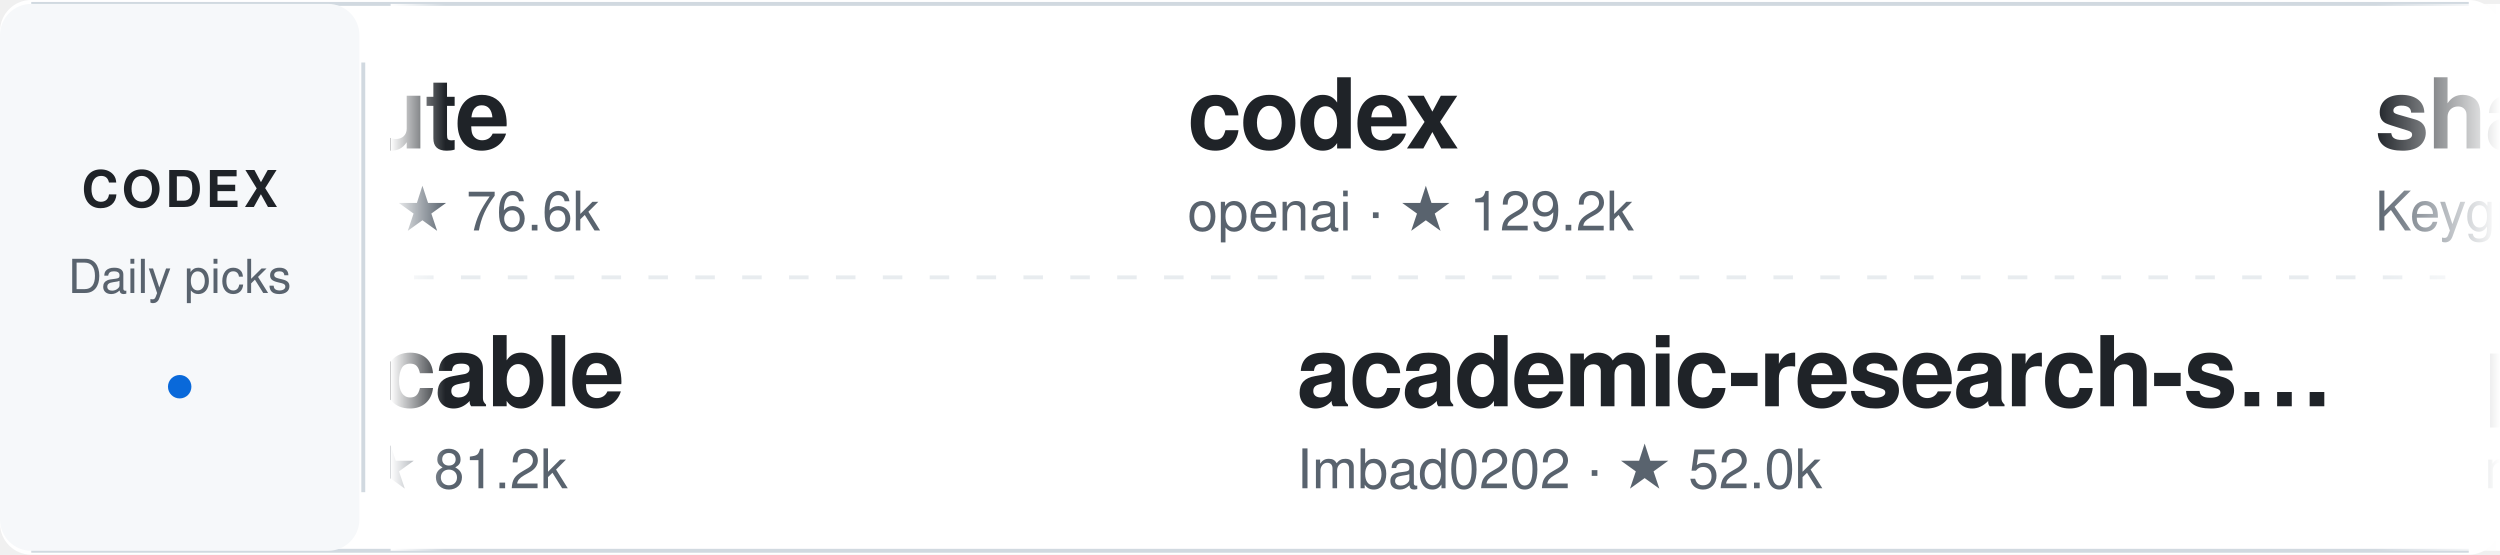
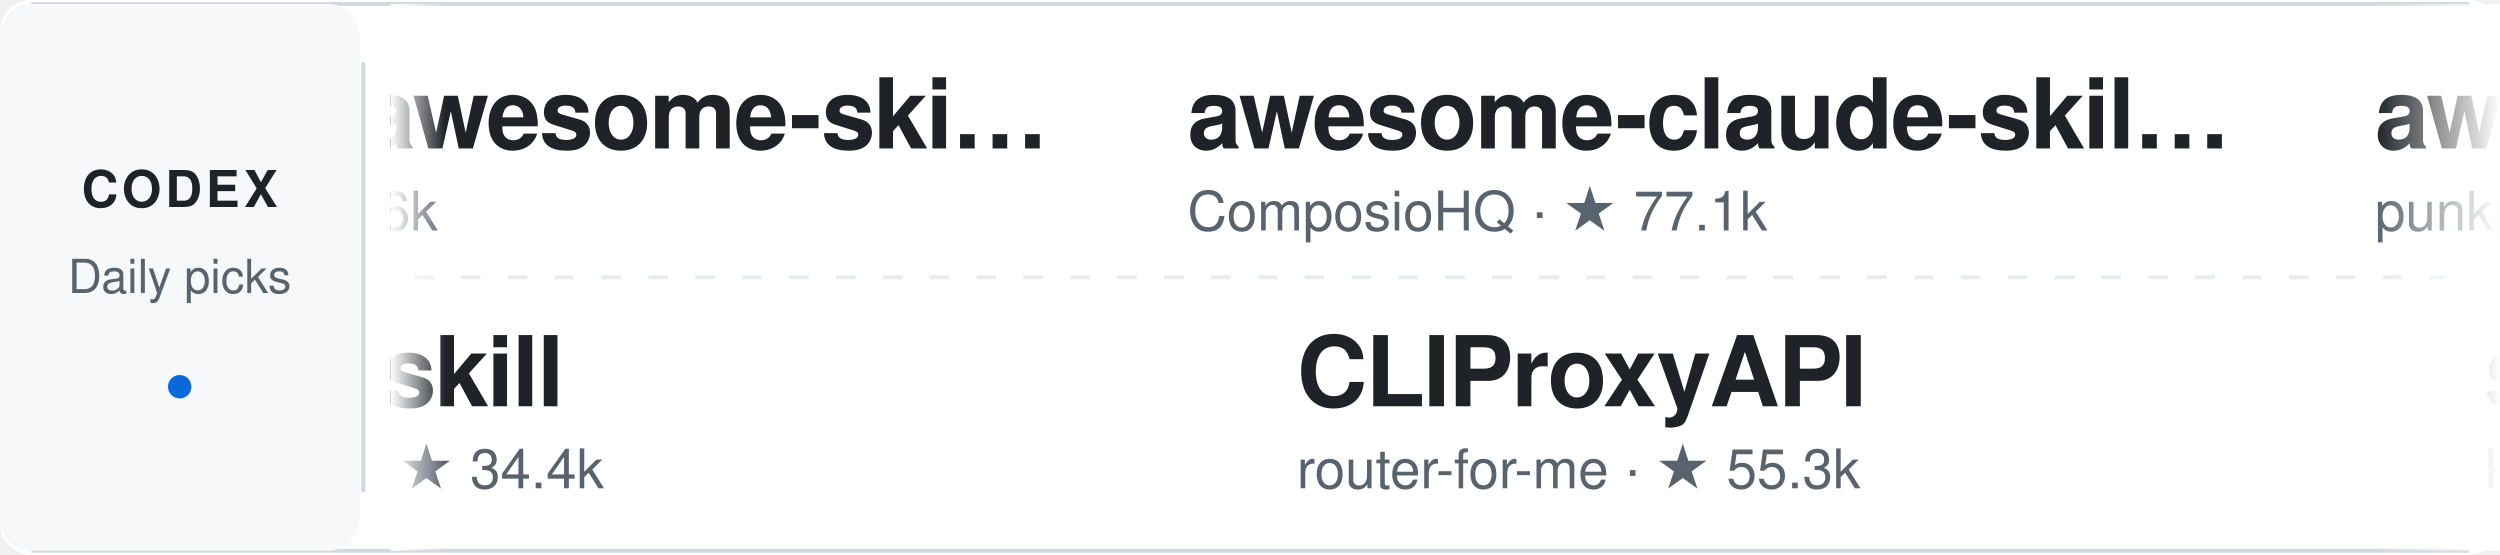
<svg xmlns="http://www.w3.org/2000/svg" width="640" height="142" viewBox="0 0 640 142" role="img" aria-label="Daily Codex Picks">
  <style>
    text { font-family: -apple-system, BlinkMacSystemFont, "Segoe UI", Helvetica, Arial, sans-serif; }
    .project:hover text:first-of-type { fill: #0969da; }
    .static-card { display: none; }
    @media (prefers-reduced-motion: reduce) {
      .ticker-track { display: none; }
      .static-card { display: inline; }
    }
  </style>
  <defs>
    <linearGradient id="fadeEdgeLeft" x1="0" x2="1" y1="0" y2="0">
      <stop offset="0%" stop-color="#ffffff" stop-opacity="1" />
      <stop offset="100%" stop-color="#ffffff" stop-opacity="0" />
    </linearGradient>
    <linearGradient id="fadeEdgeRight" x1="0" x2="1" y1="0" y2="0">
      <stop offset="0%" stop-color="#ffffff" stop-opacity="0" />
      <stop offset="100%" stop-color="#ffffff" stop-opacity="1" />
    </linearGradient>
    <clipPath id="viewportClip">
      <rect x="100" y="0" width="540" height="142" />
    </clipPath>
  </defs>
  <rect width="640" height="142" rx="8" fill="#ffffff" />
  <path d="M8 1 H632 M8 141 H632" stroke="#d1d9e0" />
  <rect x="0" y="1" width="92" height="140" rx="8" fill="#f6f8fa" />
  <text x="46" y="53" fill="#1f2328" font-size="13" font-weight="700" text-anchor="middle" letter-spacing="1">CODEX</text>
  <text x="46" y="75" fill="#59636e" font-size="12" text-anchor="middle">Daily picks</text>
  <circle cx="46" cy="99" r="3" fill="#0969da" />
  <path d="M93 16 V126" stroke="#d1d9e0" />
  <path d="M106 71 H626" stroke="#d1d9e0" stroke-dasharray="5 7" opacity="0.5" />
  <g clip-path="url(#viewportClip)">
    <g class="static-card" transform="translate(114, 0)">
-       <a href="https://github.com/diegosouzapw/OmniRoute" target="_blank">
+       <a href="https://github.com/sickn33/agentic-awesome-skills" target="_blank">
        <g transform="translate(0, 12)" class="project">
-           <text x="0" y="26" fill="#1f2328" font-size="25" font-weight="600" letter-spacing="-0.5">OmniRoute</text>
-           <text x="0" y="47" fill="#59636e" font-size="14">diegosouzapw · ★ 76.6k</text>
+           <text x="0" y="26" fill="#1f2328" font-size="25" font-weight="600" letter-spacing="-0.5">agentic-awesome-ski…</text>
+           <text x="0" y="47" fill="#59636e" font-size="14">sickn33 · ★ 47.6k</text>
        </g>
      </a>
-       <a href="https://github.com/pbakaus/impeccable" target="_blank">
+       <a href="https://github.com/alchaincyf/nuwa-skill" target="_blank">
        <g transform="translate(0, 78)" class="project">
-           <text x="0" y="26" fill="#1f2328" font-size="25" font-weight="600" letter-spacing="-0.5">impeccable</text>
-           <text x="0" y="47" fill="#59636e" font-size="14">pbakaus · ★ 81.2k</text>
+           <text x="0" y="26" fill="#1f2328" font-size="25" font-weight="600" letter-spacing="-0.5">nuwa-skill</text>
+           <text x="0" y="47" fill="#59636e" font-size="14">alchaincyf · ★ 34.4k</text>
        </g>
      </a>
    </g>
    <g class="ticker-track">
      <animateTransform attributeName="transform" type="translate" from="114 0" to="-1406 0" dur="50s" repeatCount="indefinite" />
-       <a href="https://github.com/diegosouzapw/OmniRoute" target="_blank">
+       <a href="https://github.com/sickn33/agentic-awesome-skills" target="_blank">
        <g transform="translate(0, 12)" class="project">
-           <text x="0" y="26" fill="#1f2328" font-size="25" font-weight="600" letter-spacing="-0.5">OmniRoute</text>
-           <text x="0" y="47" fill="#59636e" font-size="14">diegosouzapw · ★ 76.6k</text>
+           <text x="0" y="26" fill="#1f2328" font-size="25" font-weight="600" letter-spacing="-0.5">agentic-awesome-ski…</text>
+           <text x="0" y="47" fill="#59636e" font-size="14">sickn33 · ★ 47.6k</text>
        </g>
      </a>
-       <a href="https://github.com/pbakaus/impeccable" target="_blank">
+       <a href="https://github.com/alchaincyf/nuwa-skill" target="_blank">
        <g transform="translate(28, 78)" class="project">
-           <text x="0" y="26" fill="#1f2328" font-size="25" font-weight="600" letter-spacing="-0.5">impeccable</text>
-           <text x="0" y="47" fill="#59636e" font-size="14">pbakaus · ★ 81.2k</text>
+           <text x="0" y="26" fill="#1f2328" font-size="25" font-weight="600" letter-spacing="-0.5">nuwa-skill</text>
+           <text x="0" y="47" fill="#59636e" font-size="14">alchaincyf · ★ 34.4k</text>
        </g>
      </a>
-       <a href="https://github.com/openai/codex" target="_blank">
+       <a href="https://github.com/ComposioHQ/awesome-claude-skills" target="_blank">
        <g transform="translate(304, 12)" class="project">
-           <text x="0" y="26" fill="#1f2328" font-size="25" font-weight="600" letter-spacing="-0.5">codex</text>
-           <text x="0" y="47" fill="#59636e" font-size="14">openai · ★ 129.2k</text>
+           <text x="0" y="26" fill="#1f2328" font-size="25" font-weight="600" letter-spacing="-0.5">awesome-claude-skil…</text>
+           <text x="0" y="47" fill="#59636e" font-size="14">ComposioHQ · ★ 77.1k</text>
+         </g>
+       </a>
+       <a href="https://github.com/router-for-me/CLIProxyAPI" target="_blank">
+         <g transform="translate(332, 78)" class="project">
+           <text x="0" y="26" fill="#1f2328" font-size="25" font-weight="600" letter-spacing="-0.5">CLIProxyAPI</text>
+           <text x="0" y="47" fill="#59636e" font-size="14">router-for-me · ★ 55.3k</text>
+         </g>
+       </a>
+       <a href="https://github.com/punkpeye/awesome-mcp-servers" target="_blank">
+         <g transform="translate(608, 12)" class="project">
+           <text x="0" y="26" fill="#1f2328" font-size="25" font-weight="600" letter-spacing="-0.5">awesome-mcp-servers</text>
+           <text x="0" y="47" fill="#59636e" font-size="14">punkpeye · ★ 96.4k</text>
+         </g>
+       </a>
+       <a href="https://github.com/KeygraphHQ/shannon" target="_blank">
+         <g transform="translate(636, 78)" class="project">
+           <text x="0" y="26" fill="#1f2328" font-size="25" font-weight="600" letter-spacing="-0.5">shannon</text>
+           <text x="0" y="47" fill="#59636e" font-size="14">KeygraphHQ · ★ 48.9k</text>
+         </g>
+       </a>
+       <a href="https://github.com/shanraisshan/claude-code-best-practice" target="_blank">
+         <g transform="translate(912, 12)" class="project">
+           <text x="0" y="26" fill="#1f2328" font-size="25" font-weight="600" letter-spacing="-0.5">claude-code-best-pr…</text>
+           <text x="0" y="47" fill="#59636e" font-size="14">shanraisshan · ★ 67.6k</text>
+         </g>
+       </a>
+       <a href="https://github.com/hesreallyhim/awesome-claude-code" target="_blank">
+         <g transform="translate(940, 78)" class="project">
+           <text x="0" y="26" fill="#1f2328" font-size="25" font-weight="600" letter-spacing="-0.5">awesome-claude-code</text>
+           <text x="0" y="47" fill="#59636e" font-size="14">hesreallyhim · ★ 55.7k</text>
        </g>
      </a>
      <a href="https://github.com/Imbad0202/academic-research-skills" target="_blank">
-         <g transform="translate(332, 78)" class="project">
+         <g transform="translate(1216, 12)" class="project">
          <text x="0" y="26" fill="#1f2328" font-size="25" font-weight="600" letter-spacing="-0.5">academic-research-s…</text>
          <text x="0" y="47" fill="#59636e" font-size="14">Imbad0202 · ★ 52.0k</text>
        </g>
      </a>
-       <a href="https://github.com/KeygraphHQ/shannon" target="_blank">
-         <g transform="translate(608, 12)" class="project">
-           <text x="0" y="26" fill="#1f2328" font-size="25" font-weight="600" letter-spacing="-0.5">shannon</text>
-           <text x="0" y="47" fill="#59636e" font-size="14">KeygraphHQ · ★ 48.9k</text>
+       <a href="https://github.com/tt-a1i/archify" target="_blank">
+         <g transform="translate(1244, 78)" class="project">
+           <text x="0" y="26" fill="#1f2328" font-size="25" font-weight="600" letter-spacing="-0.5">archify</text>
+           <text x="0" y="47" fill="#59636e" font-size="14">tt-a1i · ★ 83.7k</text>
        </g>
      </a>
-       <a href="https://github.com/mli/paper-reading" target="_blank">
-         <g transform="translate(636, 78)" class="project">
-           <text x="0" y="26" fill="#1f2328" font-size="25" font-weight="600" letter-spacing="-0.5">paper-reading</text>
-           <text x="0" y="47" fill="#59636e" font-size="14">mli · ★ 33.9k</text>
+       <a href="https://github.com/sickn33/agentic-awesome-skills" target="_blank">
+         <g transform="translate(1520, 12)" class="project">
+           <text x="0" y="26" fill="#1f2328" font-size="25" font-weight="600" letter-spacing="-0.5">agentic-awesome-ski…</text>
+           <text x="0" y="47" fill="#59636e" font-size="14">sickn33 · ★ 47.6k</text>
        </g>
      </a>
-       <a href="https://github.com/can1357/oh-my-pi" target="_blank">
-         <g transform="translate(912, 12)" class="project">
-           <text x="0" y="26" fill="#1f2328" font-size="25" font-weight="600" letter-spacing="-0.5">oh-my-pi</text>
-           <text x="0" y="47" fill="#59636e" font-size="14">can1357 · ★ 35.4k</text>
-         </g>
-       </a>
-       <a href="https://github.com/BigPizzaV3/CodexPlusPlus" target="_blank">
-         <g transform="translate(940, 78)" class="project">
-           <text x="0" y="26" fill="#1f2328" font-size="25" font-weight="600" letter-spacing="-0.5">CodexPlusPlus</text>
-           <text x="0" y="47" fill="#59636e" font-size="14">BigPizzaV3 · ★ 32.2k</text>
-         </g>
-       </a>
-       <a href="https://github.com/nexu-io/open-design" target="_blank">
-         <g transform="translate(1216, 12)" class="project">
-           <text x="0" y="26" fill="#1f2328" font-size="25" font-weight="600" letter-spacing="-0.5">open-design</text>
-           <text x="0" y="47" fill="#59636e" font-size="14">nexu-io · ★ 101.2k</text>
+       <a href="https://github.com/alchaincyf/nuwa-skill" target="_blank">
+         <g transform="translate(1548, 78)" class="project">
+           <text x="0" y="26" fill="#1f2328" font-size="25" font-weight="600" letter-spacing="-0.5">nuwa-skill</text>
+           <text x="0" y="47" fill="#59636e" font-size="14">alchaincyf · ★ 34.4k</text>
        </g>
      </a>
      <a href="https://github.com/ComposioHQ/awesome-claude-skills" target="_blank">
-         <g transform="translate(1244, 78)" class="project">
+         <g transform="translate(1824, 12)" class="project">
          <text x="0" y="26" fill="#1f2328" font-size="25" font-weight="600" letter-spacing="-0.5">awesome-claude-skil…</text>
          <text x="0" y="47" fill="#59636e" font-size="14">ComposioHQ · ★ 77.1k</text>
        </g>
      </a>
-       <a href="https://github.com/diegosouzapw/OmniRoute" target="_blank">
-         <g transform="translate(1520, 12)" class="project">
-           <text x="0" y="26" fill="#1f2328" font-size="25" font-weight="600" letter-spacing="-0.5">OmniRoute</text>
-           <text x="0" y="47" fill="#59636e" font-size="14">diegosouzapw · ★ 76.6k</text>
-         </g>
-       </a>
-       <a href="https://github.com/pbakaus/impeccable" target="_blank">
-         <g transform="translate(1548, 78)" class="project">
-           <text x="0" y="26" fill="#1f2328" font-size="25" font-weight="600" letter-spacing="-0.5">impeccable</text>
-           <text x="0" y="47" fill="#59636e" font-size="14">pbakaus · ★ 81.2k</text>
-         </g>
-       </a>
-       <a href="https://github.com/openai/codex" target="_blank">
-         <g transform="translate(1824, 12)" class="project">
-           <text x="0" y="26" fill="#1f2328" font-size="25" font-weight="600" letter-spacing="-0.5">codex</text>
-           <text x="0" y="47" fill="#59636e" font-size="14">openai · ★ 129.2k</text>
-         </g>
-       </a>
-       <a href="https://github.com/Imbad0202/academic-research-skills" target="_blank">
+       <a href="https://github.com/router-for-me/CLIProxyAPI" target="_blank">
        <g transform="translate(1852, 78)" class="project">
-           <text x="0" y="26" fill="#1f2328" font-size="25" font-weight="600" letter-spacing="-0.5">academic-research-s…</text>
-           <text x="0" y="47" fill="#59636e" font-size="14">Imbad0202 · ★ 52.0k</text>
+           <text x="0" y="26" fill="#1f2328" font-size="25" font-weight="600" letter-spacing="-0.5">CLIProxyAPI</text>
+           <text x="0" y="47" fill="#59636e" font-size="14">router-for-me · ★ 55.3k</text>
        </g>
      </a>
    </g>
  </g>
  <rect x="100" y="1" width="14" height="140" fill="url(#fadeEdgeLeft)" pointer-events="none" />
  <rect x="608" y="1" width="32" height="140" fill="url(#fadeEdgeRight)" pointer-events="none" />
</svg>
